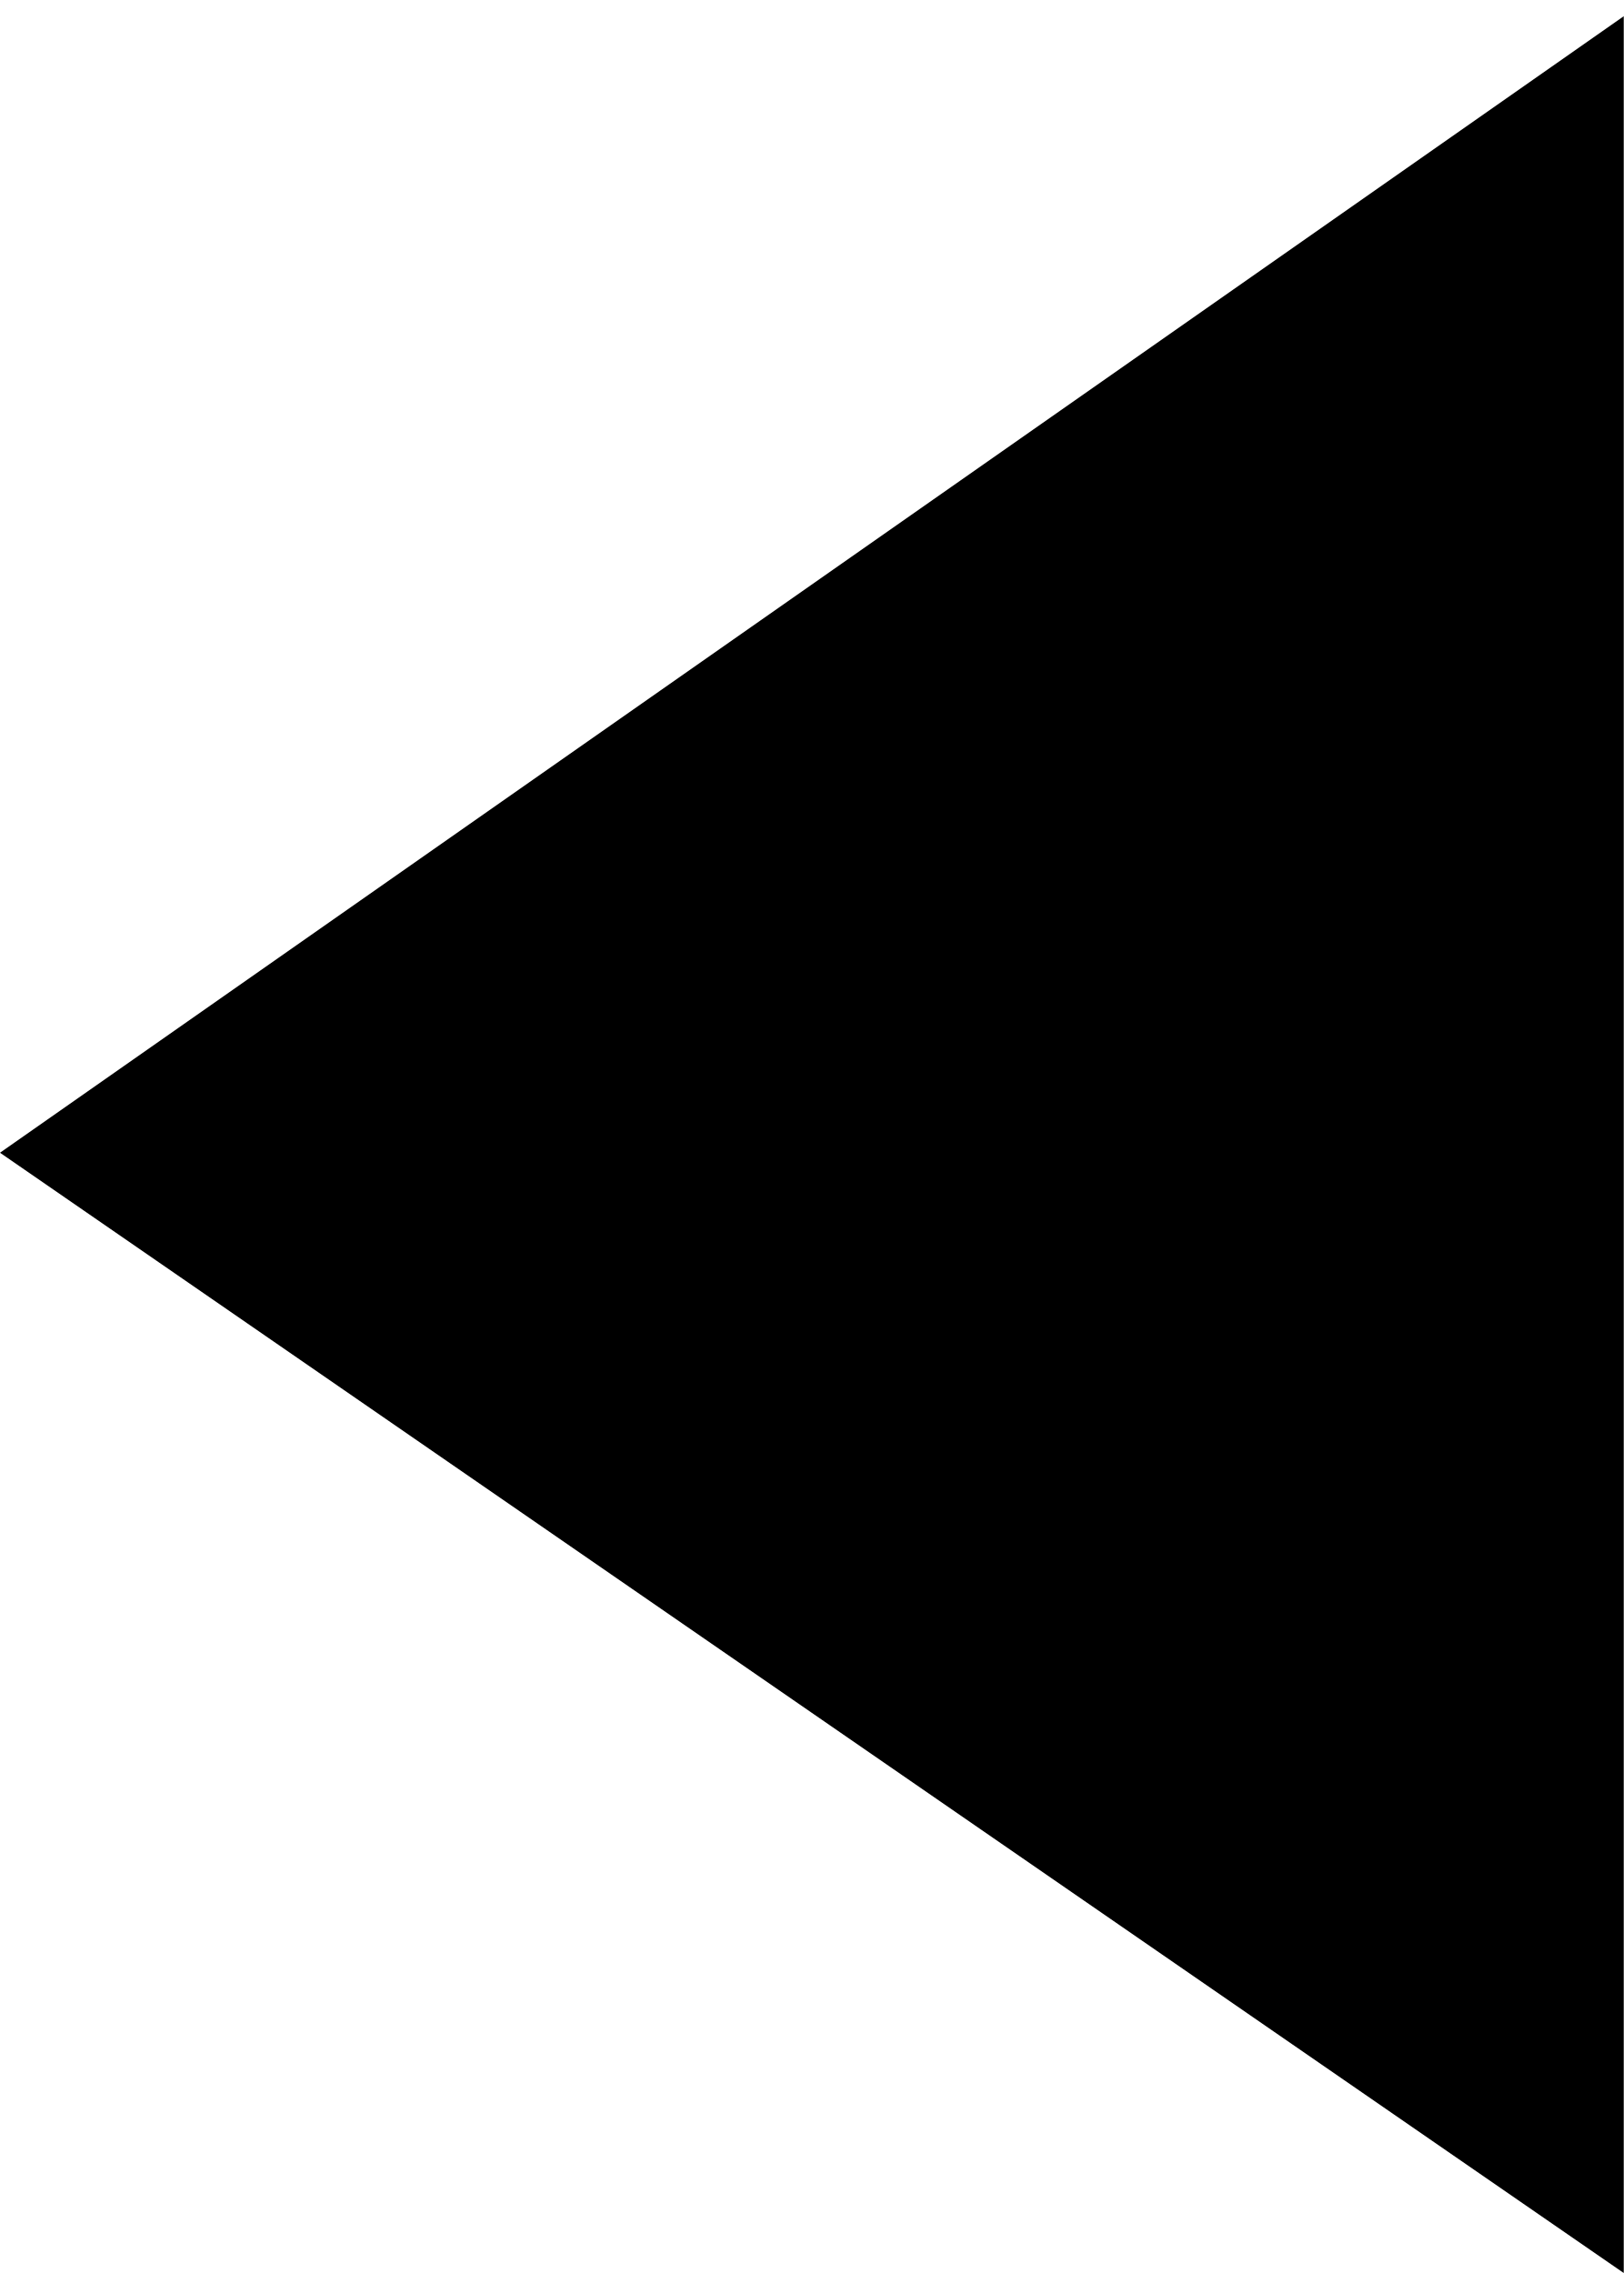
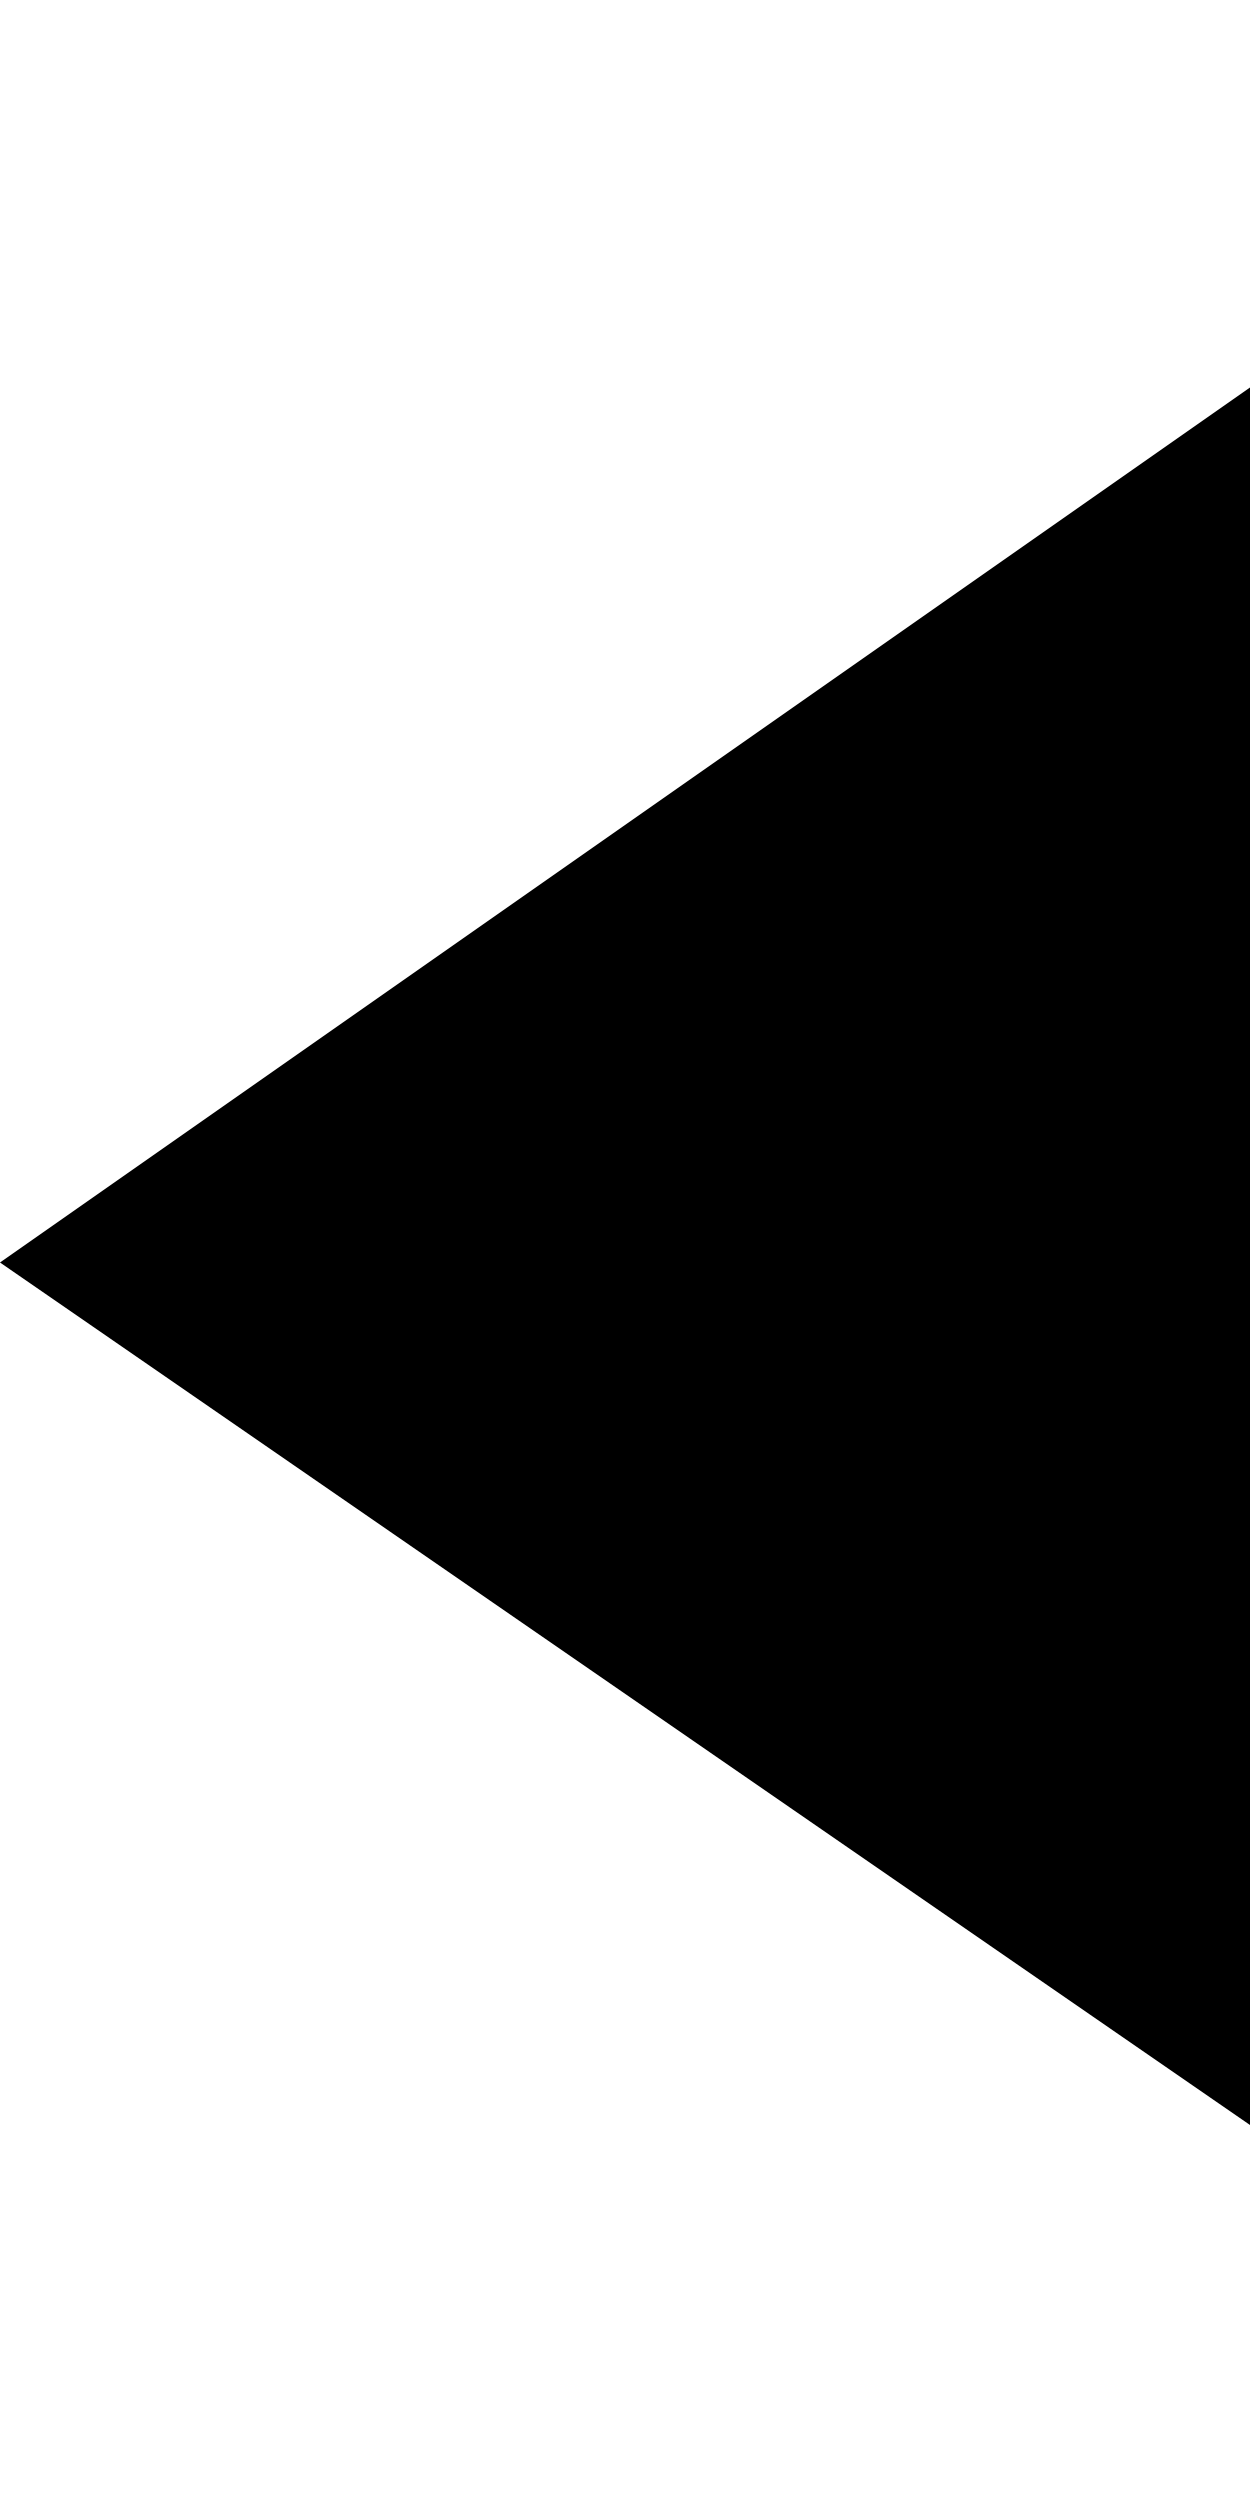
- <svg xmlns="http://www.w3.org/2000/svg" viewBox="0 0 10 14">
+ <svg xmlns="http://www.w3.org/2000/svg" viewBox="0 0 10 14" width="10px" height="20px">
  <path d="M0 7.1l10-7V14z" />
</svg>
